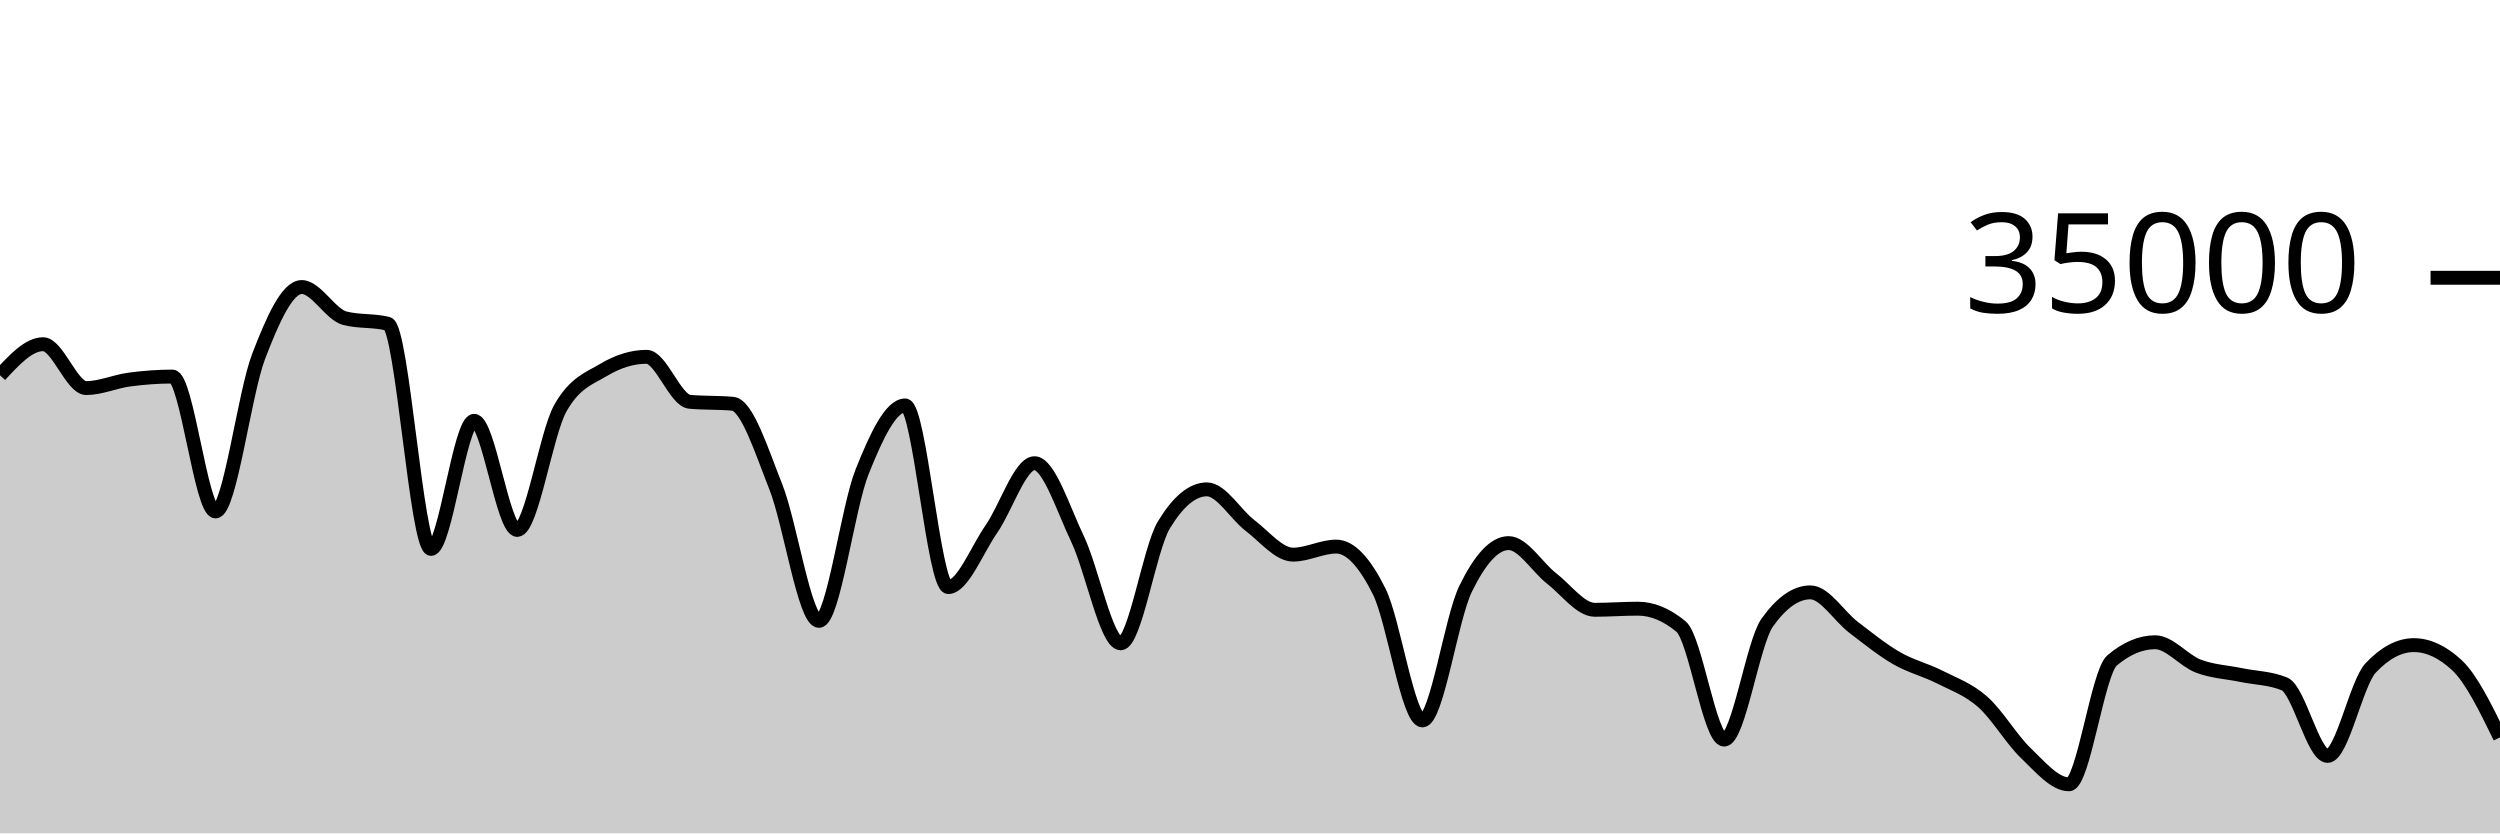
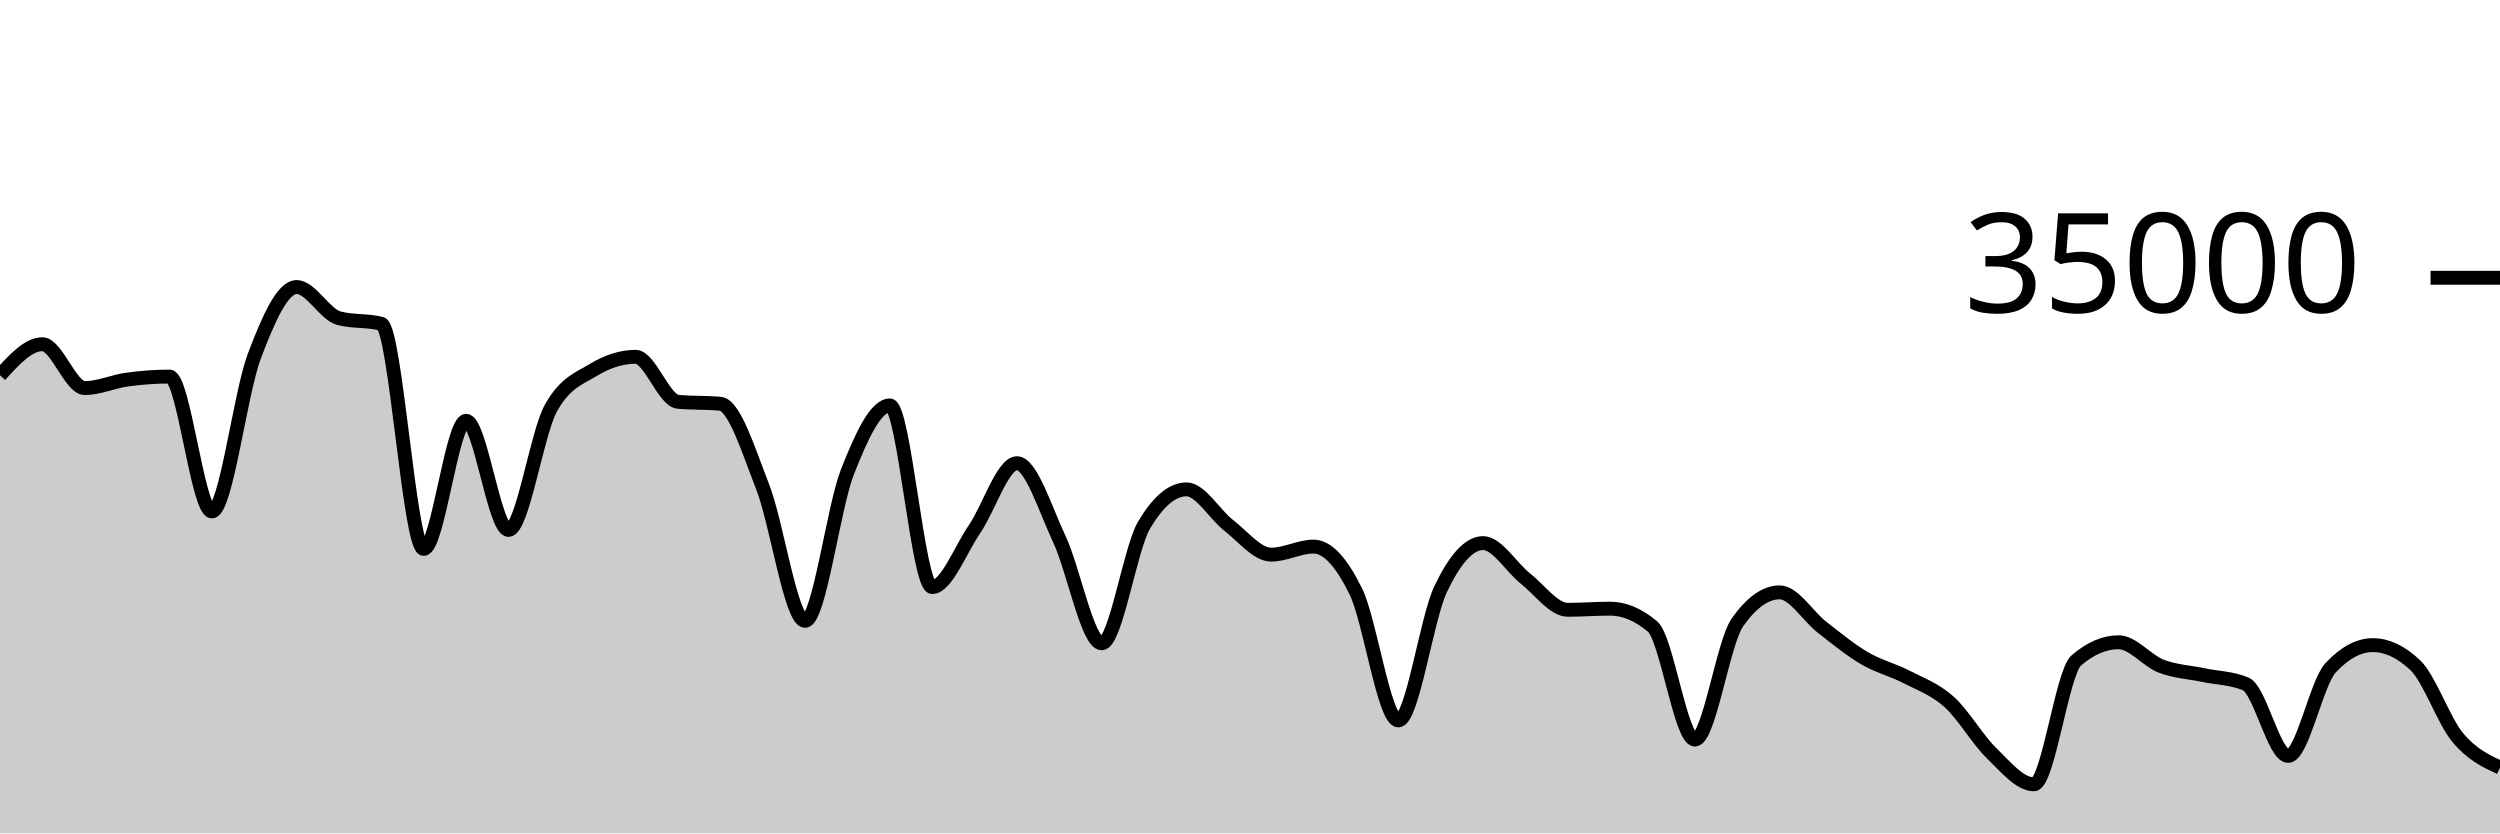
<svg xmlns="http://www.w3.org/2000/svg" viewBox="0 0 180 60">
  <g transform="translate(0,20)">
-     <path class="area" fill="rgba(0, 0, 0, 0.2)" d="M0,7.021C1.034,5.902,2.069,4.783,3.103,4.783C4.138,4.783,5.172,7.942,6.207,7.942C7.241,7.942,8.276,7.467,9.31,7.329C10.345,7.191,11.379,7.112,12.414,7.112C13.448,7.112,14.483,16.824,15.517,16.824C16.552,16.824,17.586,8.352,18.621,5.659C19.655,2.966,20.69,0.666,21.724,0.666C22.759,0.666,23.793,2.646,24.828,2.913C25.862,3.18,26.897,3.046,27.931,3.313C28.966,3.58,30,19.521,31.034,19.521C32.069,19.521,33.103,10.298,34.138,10.298C35.172,10.298,36.207,18.154,37.241,18.154C38.276,18.154,39.31,11.224,40.345,9.39C41.379,7.556,42.414,7.255,43.448,6.639C44.483,6.022,45.517,5.69,46.552,5.69C47.586,5.69,48.621,8.835,49.655,8.929C50.69,9.024,51.724,8.976,52.759,9.071C53.793,9.165,54.828,12.455,55.862,15.061C56.897,17.666,57.931,24.703,58.966,24.703C60,24.703,61.034,16.557,62.069,13.971C63.103,11.386,64.138,9.191,65.172,9.191C66.207,9.191,67.241,22.269,68.276,22.269C69.31,22.269,70.345,19.579,71.379,18.093C72.414,16.606,73.448,13.351,74.483,13.351C75.517,13.351,76.552,16.651,77.586,18.813C78.621,20.974,79.655,26.319,80.69,26.319C81.724,26.319,82.759,19.518,83.793,17.805C84.828,16.091,85.862,15.234,86.897,15.234C87.931,15.234,88.966,17.05,90,17.833C91.034,18.616,92.069,19.934,93.103,19.934C94.138,19.934,95.172,19.354,96.207,19.354C97.241,19.354,98.276,20.515,99.31,22.601C100.345,24.687,101.379,31.87,102.414,31.87C103.448,31.87,104.483,24.536,105.517,22.408C106.552,20.28,107.586,19.103,108.621,19.103C109.655,19.103,110.69,20.854,111.724,21.655C112.759,22.455,113.793,23.905,114.828,23.905C115.862,23.905,116.897,23.825,117.931,23.825C118.966,23.825,120,24.254,121.034,25.111C122.069,25.968,123.103,33.251,124.138,33.251C125.172,33.251,126.207,26.275,127.241,24.825C128.276,23.375,129.31,22.65,130.345,22.65C131.379,22.65,132.414,24.37,133.448,25.16C134.483,25.95,135.517,26.79,136.552,27.387C137.586,27.985,138.621,28.221,139.655,28.746C140.69,29.271,141.724,29.625,142.759,30.538C143.793,31.451,144.828,33.237,145.862,34.225C146.897,35.214,147.931,36.47,148.966,36.47C150,36.47,151.034,28.423,152.069,27.551C153.103,26.678,154.138,26.242,155.172,26.242C156.207,26.242,157.241,27.565,158.276,27.959C159.31,28.353,160.345,28.392,161.379,28.606C162.414,28.82,163.448,28.818,164.483,29.243C165.517,29.669,166.552,34.426,167.586,34.426C168.621,34.426,169.655,29.181,170.69,28.088C171.724,26.995,172.759,26.449,173.793,26.449C174.828,26.449,175.862,26.93,176.897,27.893C177.931,28.855,178.966,30.974,180,33.093L180,40C178.966,40,177.931,40,176.897,40C175.862,40,174.828,40,173.793,40C172.759,40,171.724,40,170.69,40C169.655,40,168.621,40,167.586,40C166.552,40,165.517,40,164.483,40C163.448,40,162.414,40,161.379,40C160.345,40,159.31,40,158.276,40C157.241,40,156.207,40,155.172,40C154.138,40,153.103,40,152.069,40C151.034,40,150,40,148.966,40C147.931,40,146.897,40,145.862,40C144.828,40,143.793,40,142.759,40C141.724,40,140.69,40,139.655,40C138.621,40,137.586,40,136.552,40C135.517,40,134.483,40,133.448,40C132.414,40,131.379,40,130.345,40C129.31,40,128.276,40,127.241,40C126.207,40,125.172,40,124.138,40C123.103,40,122.069,40,121.034,40C120,40,118.966,40,117.931,40C116.897,40,115.862,40,114.828,40C113.793,40,112.759,40,111.724,40C110.69,40,109.655,40,108.621,40C107.586,40,106.552,40,105.517,40C104.483,40,103.448,40,102.414,40C101.379,40,100.345,40,99.31,40C98.276,40,97.241,40,96.207,40C95.172,40,94.138,40,93.103,40C92.069,40,91.034,40,90,40C88.966,40,87.931,40,86.897,40C85.862,40,84.828,40,83.793,40C82.759,40,81.724,40,80.69,40C79.655,40,78.621,40,77.586,40C76.552,40,75.517,40,74.483,40C73.448,40,72.414,40,71.379,40C70.345,40,69.31,40,68.276,40C67.241,40,66.207,40,65.172,40C64.138,40,63.103,40,62.069,40C61.034,40,60,40,58.966,40C57.931,40,56.897,40,55.862,40C54.828,40,53.793,40,52.759,40C51.724,40,50.69,40,49.655,40C48.621,40,47.586,40,46.552,40C45.517,40,44.483,40,43.448,40C42.414,40,41.379,40,40.345,40C39.31,40,38.276,40,37.241,40C36.207,40,35.172,40,34.138,40C33.103,40,32.069,40,31.034,40C30,40,28.966,40,27.931,40C26.897,40,25.862,40,24.828,40C23.793,40,22.759,40,21.724,40C20.69,40,19.655,40,18.621,40C17.586,40,16.552,40,15.517,40C14.483,40,13.448,40,12.414,40C11.379,40,10.345,40,9.31,40C8.276,40,7.241,40,6.207,40C5.172,40,4.138,40,3.103,40C2.069,40,1.034,40,0,40Z" />
-     <path class="line" stroke="black" fill="none" d="M0,7.021C1.034,5.902,2.069,4.783,3.103,4.783C4.138,4.783,5.172,7.942,6.207,7.942C7.241,7.942,8.276,7.467,9.31,7.329C10.345,7.191,11.379,7.112,12.414,7.112C13.448,7.112,14.483,16.824,15.517,16.824C16.552,16.824,17.586,8.352,18.621,5.659C19.655,2.966,20.69,0.666,21.724,0.666C22.759,0.666,23.793,2.646,24.828,2.913C25.862,3.18,26.897,3.046,27.931,3.313C28.966,3.58,30,19.521,31.034,19.521C32.069,19.521,33.103,10.298,34.138,10.298C35.172,10.298,36.207,18.154,37.241,18.154C38.276,18.154,39.31,11.224,40.345,9.39C41.379,7.556,42.414,7.255,43.448,6.639C44.483,6.022,45.517,5.69,46.552,5.69C47.586,5.69,48.621,8.835,49.655,8.929C50.69,9.024,51.724,8.976,52.759,9.071C53.793,9.165,54.828,12.455,55.862,15.061C56.897,17.666,57.931,24.703,58.966,24.703C60,24.703,61.034,16.557,62.069,13.971C63.103,11.386,64.138,9.191,65.172,9.191C66.207,9.191,67.241,22.269,68.276,22.269C69.31,22.269,70.345,19.579,71.379,18.093C72.414,16.606,73.448,13.351,74.483,13.351C75.517,13.351,76.552,16.651,77.586,18.813C78.621,20.974,79.655,26.319,80.69,26.319C81.724,26.319,82.759,19.518,83.793,17.805C84.828,16.091,85.862,15.234,86.897,15.234C87.931,15.234,88.966,17.05,90,17.833C91.034,18.616,92.069,19.934,93.103,19.934C94.138,19.934,95.172,19.354,96.207,19.354C97.241,19.354,98.276,20.515,99.31,22.601C100.345,24.687,101.379,31.87,102.414,31.87C103.448,31.87,104.483,24.536,105.517,22.408C106.552,20.28,107.586,19.103,108.621,19.103C109.655,19.103,110.69,20.854,111.724,21.655C112.759,22.455,113.793,23.905,114.828,23.905C115.862,23.905,116.897,23.825,117.931,23.825C118.966,23.825,120,24.254,121.034,25.111C122.069,25.968,123.103,33.251,124.138,33.251C125.172,33.251,126.207,26.275,127.241,24.825C128.276,23.375,129.31,22.65,130.345,22.65C131.379,22.65,132.414,24.37,133.448,25.16C134.483,25.95,135.517,26.79,136.552,27.387C137.586,27.985,138.621,28.221,139.655,28.746C140.69,29.271,141.724,29.625,142.759,30.538C143.793,31.451,144.828,33.237,145.862,34.225C146.897,35.214,147.931,36.47,148.966,36.47C150,36.47,151.034,28.423,152.069,27.551C153.103,26.678,154.138,26.242,155.172,26.242C156.207,26.242,157.241,27.565,158.276,27.959C159.31,28.353,160.345,28.392,161.379,28.606C162.414,28.82,163.448,28.818,164.483,29.243C165.517,29.669,166.552,34.426,167.586,34.426C168.621,34.426,169.655,29.181,170.69,28.088C171.724,26.995,172.759,26.449,173.793,26.449C174.828,26.449,175.862,26.93,176.897,27.893C177.931,28.855,178.966,30.974,180,33.093" />
+     <path class="area" fill="rgba(0, 0, 0, 0.2)" d="M0,7.021C1.017,5.902,2.034,4.783,3.051,4.783C4.068,4.783,5.085,7.942,6.102,7.942C7.119,7.942,8.136,7.467,9.153,7.329C10.169,7.191,11.186,7.112,12.203,7.112C13.22,7.112,14.237,16.824,15.254,16.824C16.271,16.824,17.288,8.352,18.305,5.659C19.322,2.966,20.339,0.666,21.356,0.666C22.373,0.666,23.39,2.646,24.407,2.913C25.424,3.18,26.441,3.046,27.458,3.313C28.475,3.58,29.492,19.521,30.508,19.521C31.525,19.521,32.542,10.298,33.559,10.298C34.576,10.298,35.593,18.154,36.61,18.154C37.627,18.154,38.644,11.224,39.661,9.39C40.678,7.556,41.695,7.255,42.712,6.639C43.729,6.022,44.746,5.69,45.763,5.69C46.78,5.69,47.797,8.835,48.814,8.929C49.831,9.024,50.847,8.976,51.864,9.071C52.881,9.165,53.898,12.455,54.915,15.061C55.932,17.666,56.949,24.703,57.966,24.703C58.983,24.703,60,16.557,61.017,13.971C62.034,11.386,63.051,9.191,64.068,9.191C65.085,9.191,66.102,22.269,67.119,22.269C68.136,22.269,69.153,19.579,70.169,18.093C71.186,16.606,72.203,13.351,73.22,13.351C74.237,13.351,75.254,16.651,76.271,18.813C77.288,20.974,78.305,26.319,79.322,26.319C80.339,26.319,81.356,19.518,82.373,17.805C83.39,16.091,84.407,15.234,85.424,15.234C86.441,15.234,87.458,17.05,88.475,17.833C89.492,18.616,90.508,19.934,91.525,19.934C92.542,19.934,93.559,19.354,94.576,19.354C95.593,19.354,96.61,20.515,97.627,22.601C98.644,24.687,99.661,31.87,100.678,31.87C101.695,31.87,102.712,24.536,103.729,22.408C104.746,20.28,105.763,19.103,106.78,19.103C107.797,19.103,108.814,20.854,109.831,21.655C110.847,22.455,111.864,23.905,112.881,23.905C113.898,23.905,114.915,23.825,115.932,23.825C116.949,23.825,117.966,24.254,118.983,25.111C120,25.968,121.017,33.251,122.034,33.251C123.051,33.251,124.068,26.275,125.085,24.825C126.102,23.375,127.119,22.65,128.136,22.65C129.153,22.65,130.169,24.37,131.186,25.16C132.203,25.95,133.22,26.79,134.237,27.387C135.254,27.985,136.271,28.221,137.288,28.746C138.305,29.271,139.322,29.625,140.339,30.538C141.356,31.451,142.373,33.237,143.39,34.225C144.407,35.214,145.424,36.47,146.441,36.47C147.458,36.47,148.475,28.423,149.492,27.551C150.508,26.678,151.525,26.242,152.542,26.242C153.559,26.242,154.576,27.565,155.593,27.959C156.61,28.353,157.627,28.392,158.644,28.606C159.661,28.82,160.678,28.818,161.695,29.243C162.712,29.669,163.729,34.426,164.746,34.426C165.763,34.426,166.78,29.181,167.797,28.088C168.814,26.995,169.831,26.449,170.847,26.449C171.864,26.449,172.881,26.93,173.898,27.893C174.915,28.855,175.932,31.863,176.949,33.093C177.966,34.322,178.983,34.795,180,35.269L180,40C178.983,40,177.966,40,176.949,40C175.932,40,174.915,40,173.898,40C172.881,40,171.864,40,170.847,40C169.831,40,168.814,40,167.797,40C166.78,40,165.763,40,164.746,40C163.729,40,162.712,40,161.695,40C160.678,40,159.661,40,158.644,40C157.627,40,156.61,40,155.593,40C154.576,40,153.559,40,152.542,40C151.525,40,150.508,40,149.492,40C148.475,40,147.458,40,146.441,40C145.424,40,144.407,40,143.39,40C142.373,40,141.356,40,140.339,40C139.322,40,138.305,40,137.288,40C136.271,40,135.254,40,134.237,40C133.22,40,132.203,40,131.186,40C130.169,40,129.153,40,128.136,40C127.119,40,126.102,40,125.085,40C124.068,40,123.051,40,122.034,40C121.017,40,120,40,118.983,40C117.966,40,116.949,40,115.932,40C114.915,40,113.898,40,112.881,40C111.864,40,110.847,40,109.831,40C108.814,40,107.797,40,106.78,40C105.763,40,104.746,40,103.729,40C102.712,40,101.695,40,100.678,40C99.661,40,98.644,40,97.627,40C96.61,40,95.593,40,94.576,40C93.559,40,92.542,40,91.525,40C90.508,40,89.492,40,88.475,40C87.458,40,86.441,40,85.424,40C84.407,40,83.39,40,82.373,40C81.356,40,80.339,40,79.322,40C78.305,40,77.288,40,76.271,40C75.254,40,74.237,40,73.22,40C72.203,40,71.186,40,70.169,40C69.153,40,68.136,40,67.119,40C66.102,40,65.085,40,64.068,40C63.051,40,62.034,40,61.017,40C60,40,58.983,40,57.966,40C56.949,40,55.932,40,54.915,40C53.898,40,52.881,40,51.864,40C50.847,40,49.831,40,48.814,40C47.797,40,46.78,40,45.763,40C44.746,40,43.729,40,42.712,40C41.695,40,40.678,40,39.661,40C38.644,40,37.627,40,36.61,40C35.593,40,34.576,40,33.559,40C32.542,40,31.525,40,30.508,40C29.492,40,28.475,40,27.458,40C26.441,40,25.424,40,24.407,40C23.39,40,22.373,40,21.356,40C20.339,40,19.322,40,18.305,40C17.288,40,16.271,40,15.254,40C14.237,40,13.22,40,12.203,40C11.186,40,10.169,40,9.153,40C8.136,40,7.119,40,6.102,40C5.085,40,4.068,40,3.051,40C2.034,40,1.017,40,0,40Z" />
+     <path class="line" stroke="black" fill="none" d="M0,7.021C1.017,5.902,2.034,4.783,3.051,4.783C4.068,4.783,5.085,7.942,6.102,7.942C7.119,7.942,8.136,7.467,9.153,7.329C10.169,7.191,11.186,7.112,12.203,7.112C13.22,7.112,14.237,16.824,15.254,16.824C16.271,16.824,17.288,8.352,18.305,5.659C19.322,2.966,20.339,0.666,21.356,0.666C22.373,0.666,23.39,2.646,24.407,2.913C25.424,3.18,26.441,3.046,27.458,3.313C28.475,3.58,29.492,19.521,30.508,19.521C31.525,19.521,32.542,10.298,33.559,10.298C34.576,10.298,35.593,18.154,36.61,18.154C37.627,18.154,38.644,11.224,39.661,9.39C40.678,7.556,41.695,7.255,42.712,6.639C43.729,6.022,44.746,5.69,45.763,5.69C46.78,5.69,47.797,8.835,48.814,8.929C49.831,9.024,50.847,8.976,51.864,9.071C52.881,9.165,53.898,12.455,54.915,15.061C55.932,17.666,56.949,24.703,57.966,24.703C58.983,24.703,60,16.557,61.017,13.971C62.034,11.386,63.051,9.191,64.068,9.191C65.085,9.191,66.102,22.269,67.119,22.269C68.136,22.269,69.153,19.579,70.169,18.093C71.186,16.606,72.203,13.351,73.22,13.351C74.237,13.351,75.254,16.651,76.271,18.813C77.288,20.974,78.305,26.319,79.322,26.319C80.339,26.319,81.356,19.518,82.373,17.805C83.39,16.091,84.407,15.234,85.424,15.234C86.441,15.234,87.458,17.05,88.475,17.833C89.492,18.616,90.508,19.934,91.525,19.934C92.542,19.934,93.559,19.354,94.576,19.354C95.593,19.354,96.61,20.515,97.627,22.601C98.644,24.687,99.661,31.87,100.678,31.87C101.695,31.87,102.712,24.536,103.729,22.408C104.746,20.28,105.763,19.103,106.78,19.103C107.797,19.103,108.814,20.854,109.831,21.655C110.847,22.455,111.864,23.905,112.881,23.905C113.898,23.905,114.915,23.825,115.932,23.825C116.949,23.825,117.966,24.254,118.983,25.111C120,25.968,121.017,33.251,122.034,33.251C123.051,33.251,124.068,26.275,125.085,24.825C126.102,23.375,127.119,22.65,128.136,22.65C129.153,22.65,130.169,24.37,131.186,25.16C132.203,25.95,133.22,26.79,134.237,27.387C135.254,27.985,136.271,28.221,137.288,28.746C138.305,29.271,139.322,29.625,140.339,30.538C141.356,31.451,142.373,33.237,143.39,34.225C144.407,35.214,145.424,36.47,146.441,36.47C147.458,36.47,148.475,28.423,149.492,27.551C150.508,26.678,151.525,26.242,152.542,26.242C153.559,26.242,154.576,27.565,155.593,27.959C156.61,28.353,157.627,28.392,158.644,28.606C159.661,28.82,160.678,28.818,161.695,29.243C162.712,29.669,163.729,34.426,164.746,34.426C165.763,34.426,166.78,29.181,167.797,28.088C168.814,26.995,169.831,26.449,170.847,26.449C171.864,26.449,172.881,26.93,173.898,27.893C174.915,28.855,175.932,31.863,176.949,33.093C177.966,34.322,178.983,34.795,180,35.269" />
    <path class="axis-ceiling" stroke-width="1" stroke="black" fill="none" d="M175,0L180,0" />
    <text class="axis-ceiling-label" font-family="sans-serif" text-anchor="end" font-size="10px" x="170" y="2.5">35000</text>
  </g>
</svg>
